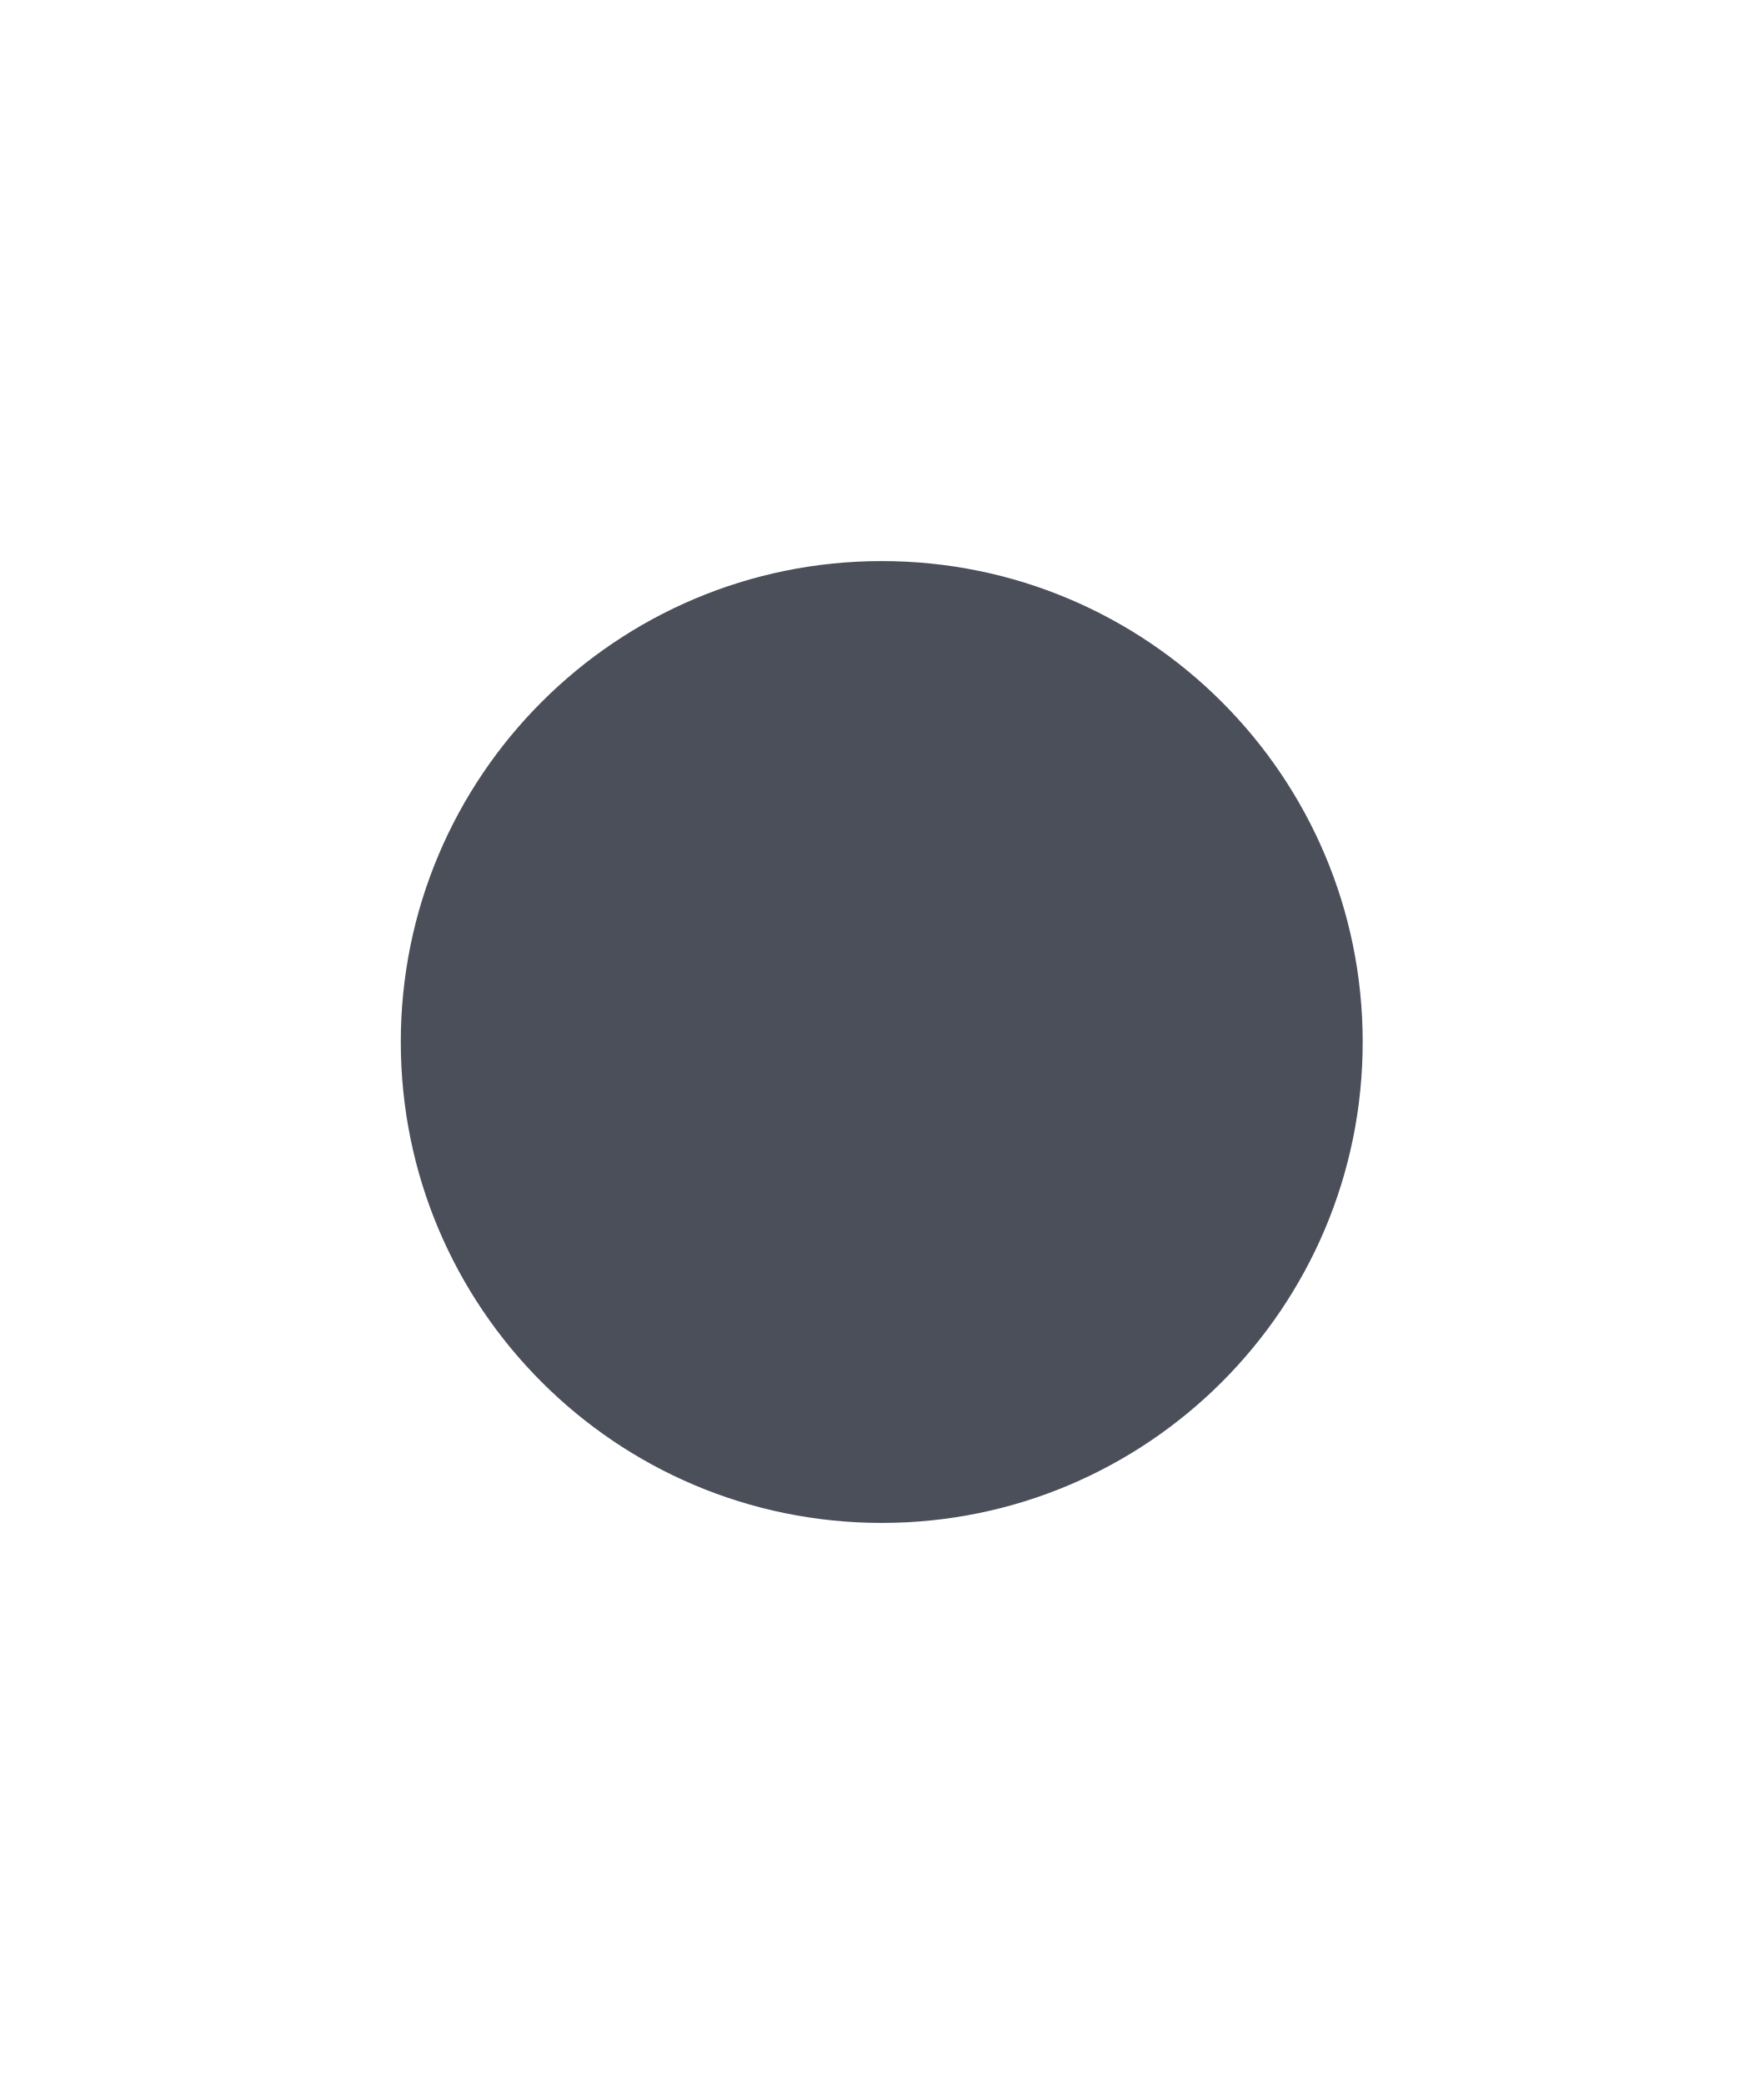
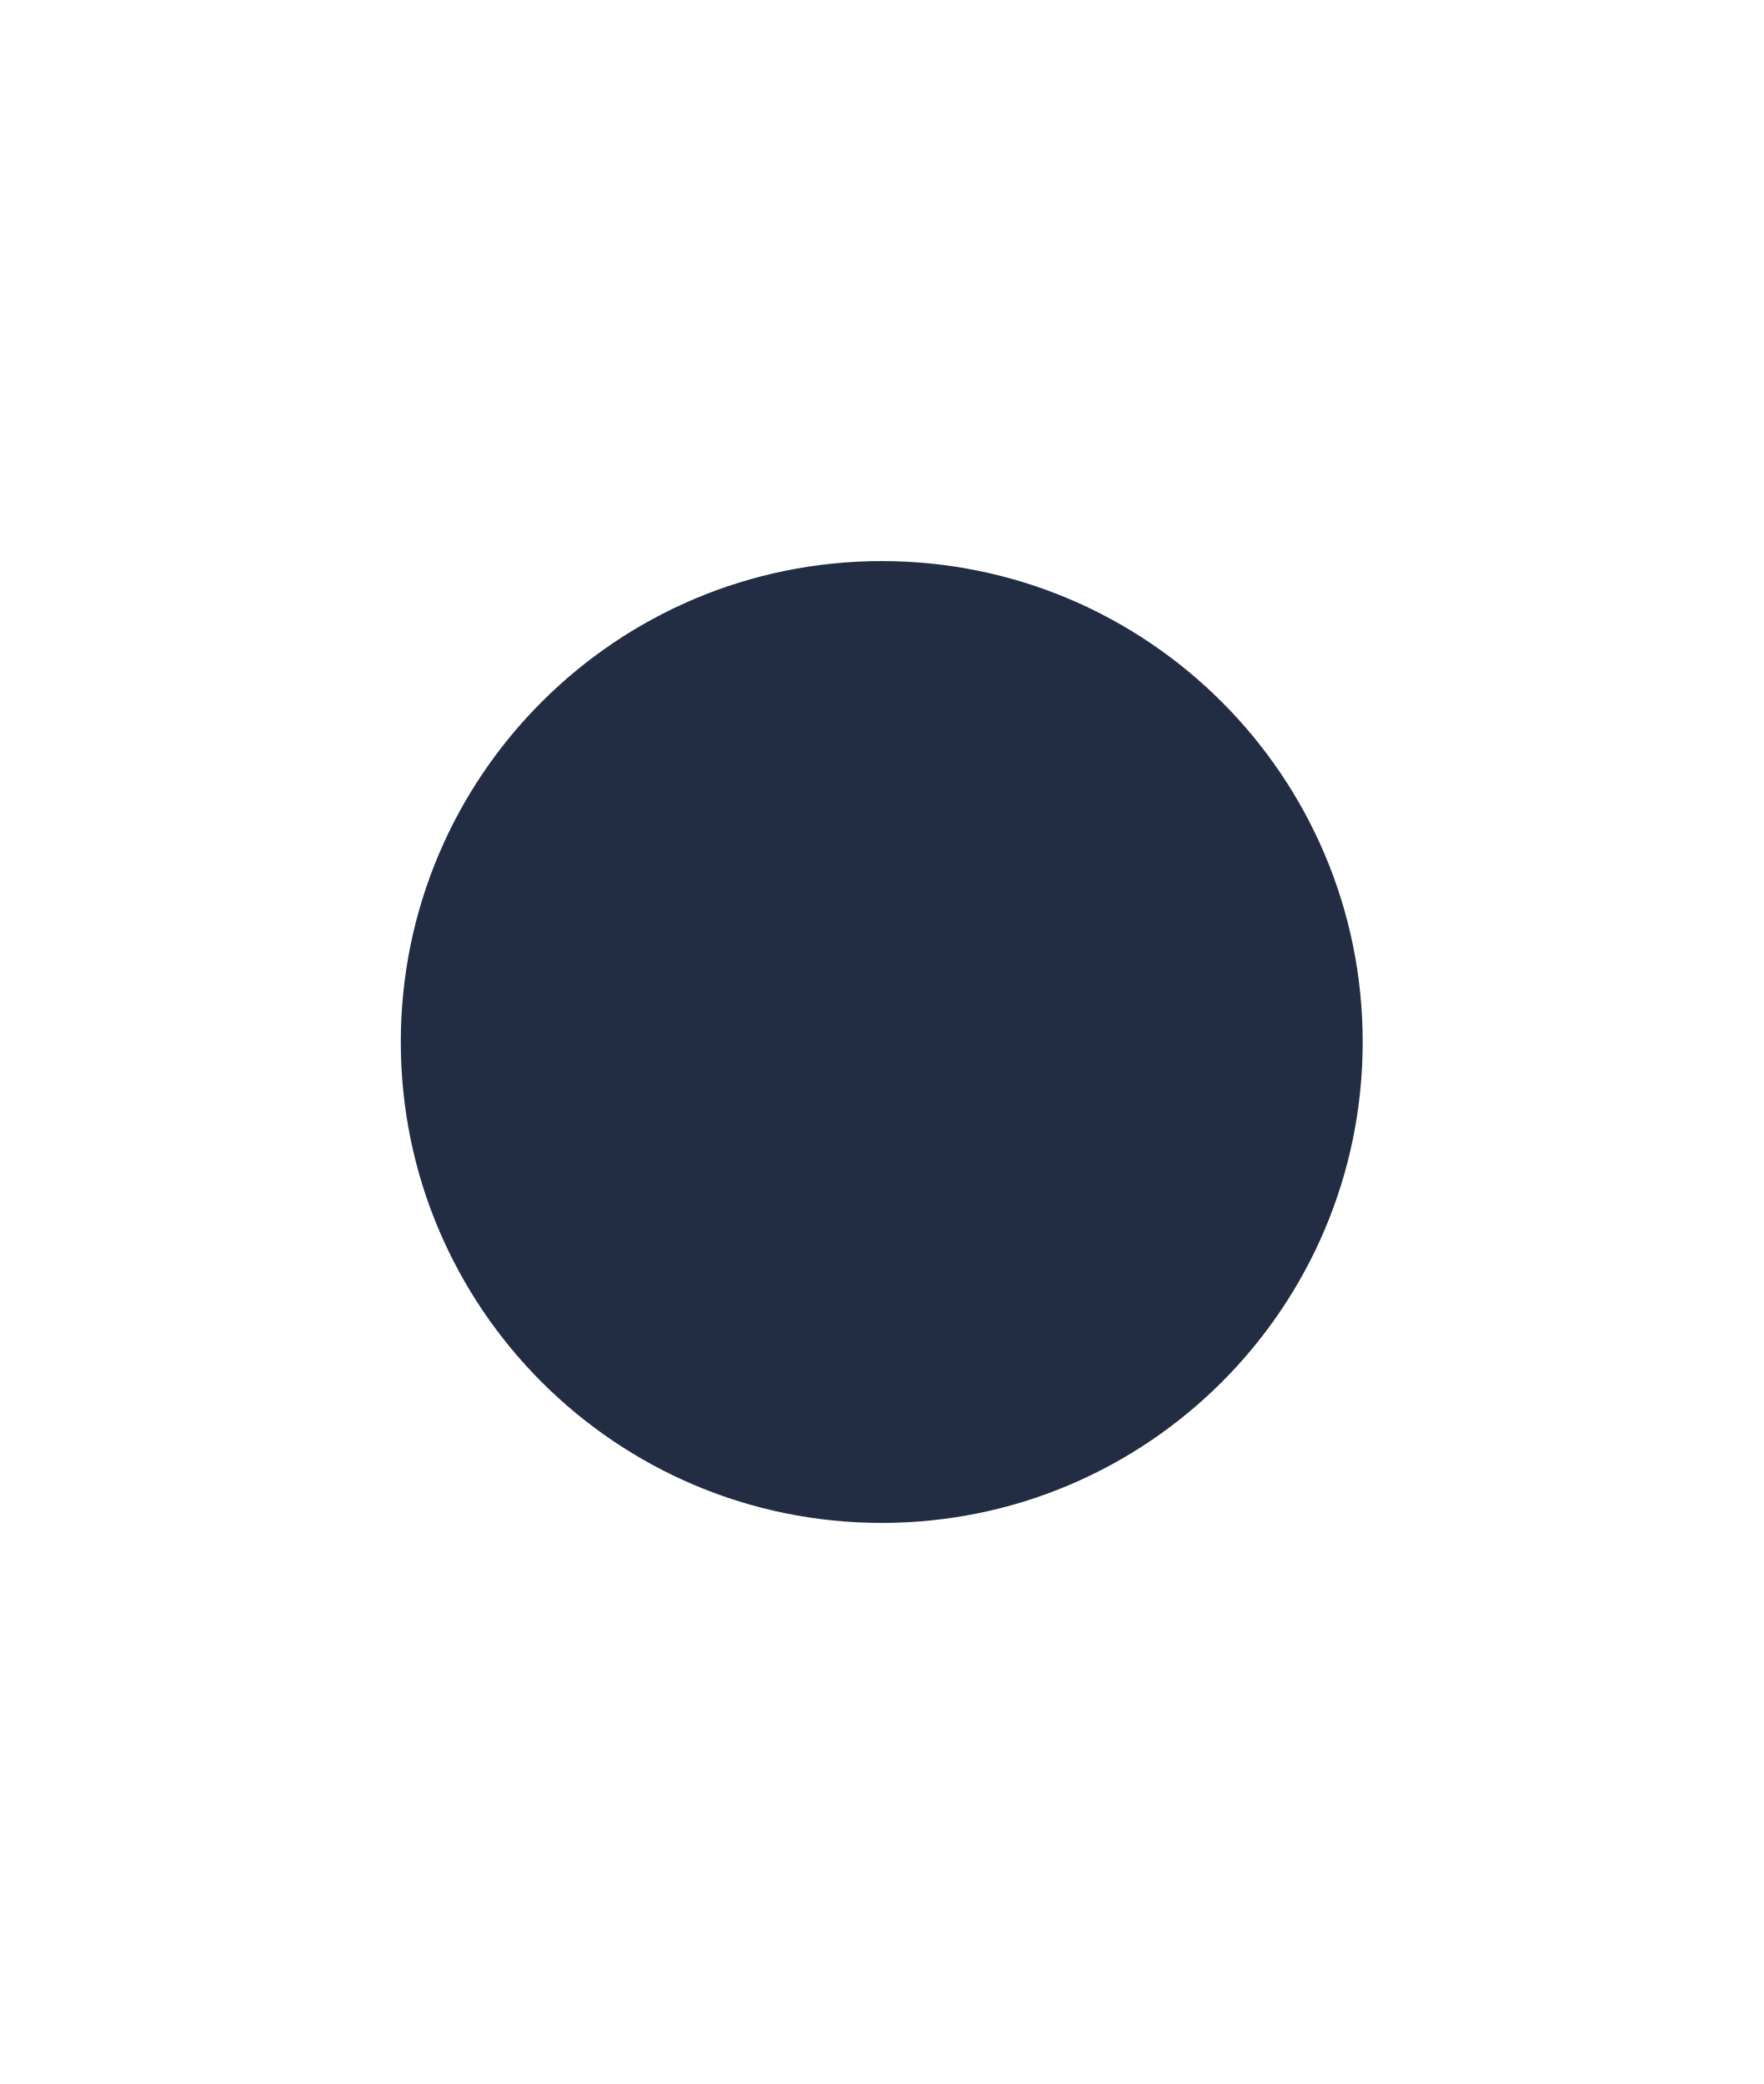
<svg xmlns="http://www.w3.org/2000/svg" width="22" height="26" viewBox="0 0 22 26">
-   <circle cx="11" cy="13" r="6" fill="#4a4f5a" />
+   <circle cx="11" cy="13" r="6" fill="#222d44" />
</svg>
